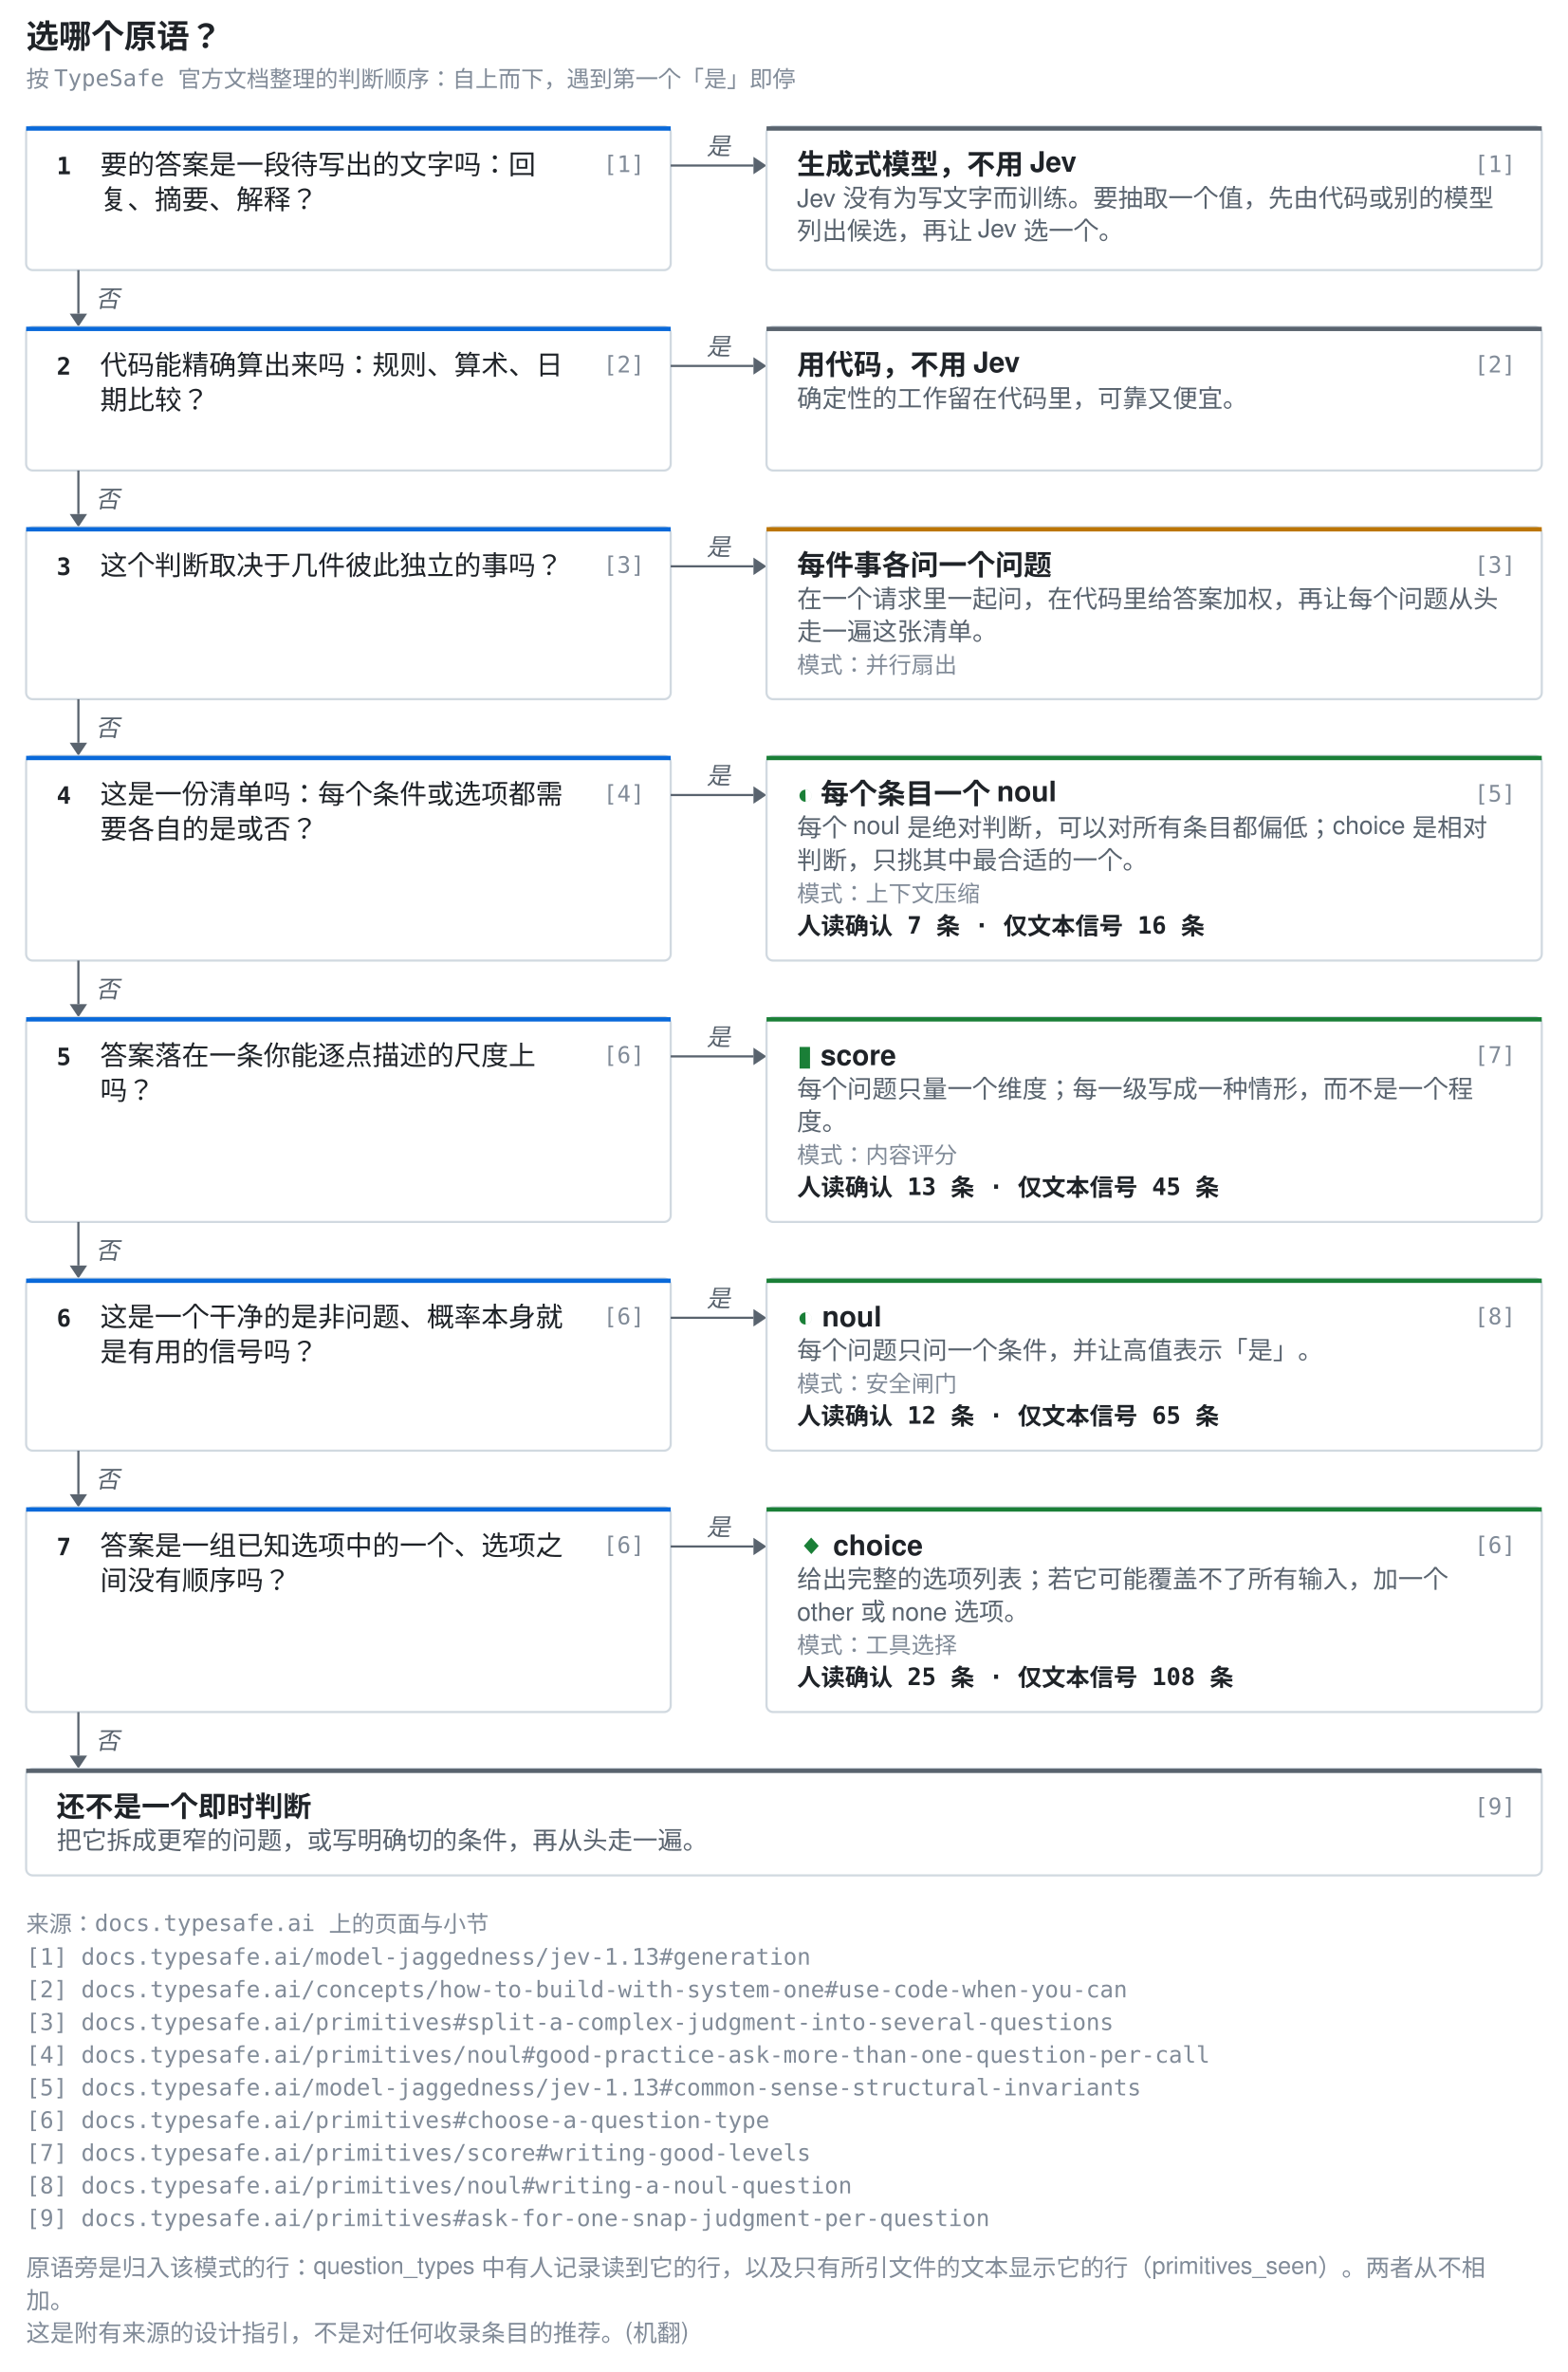
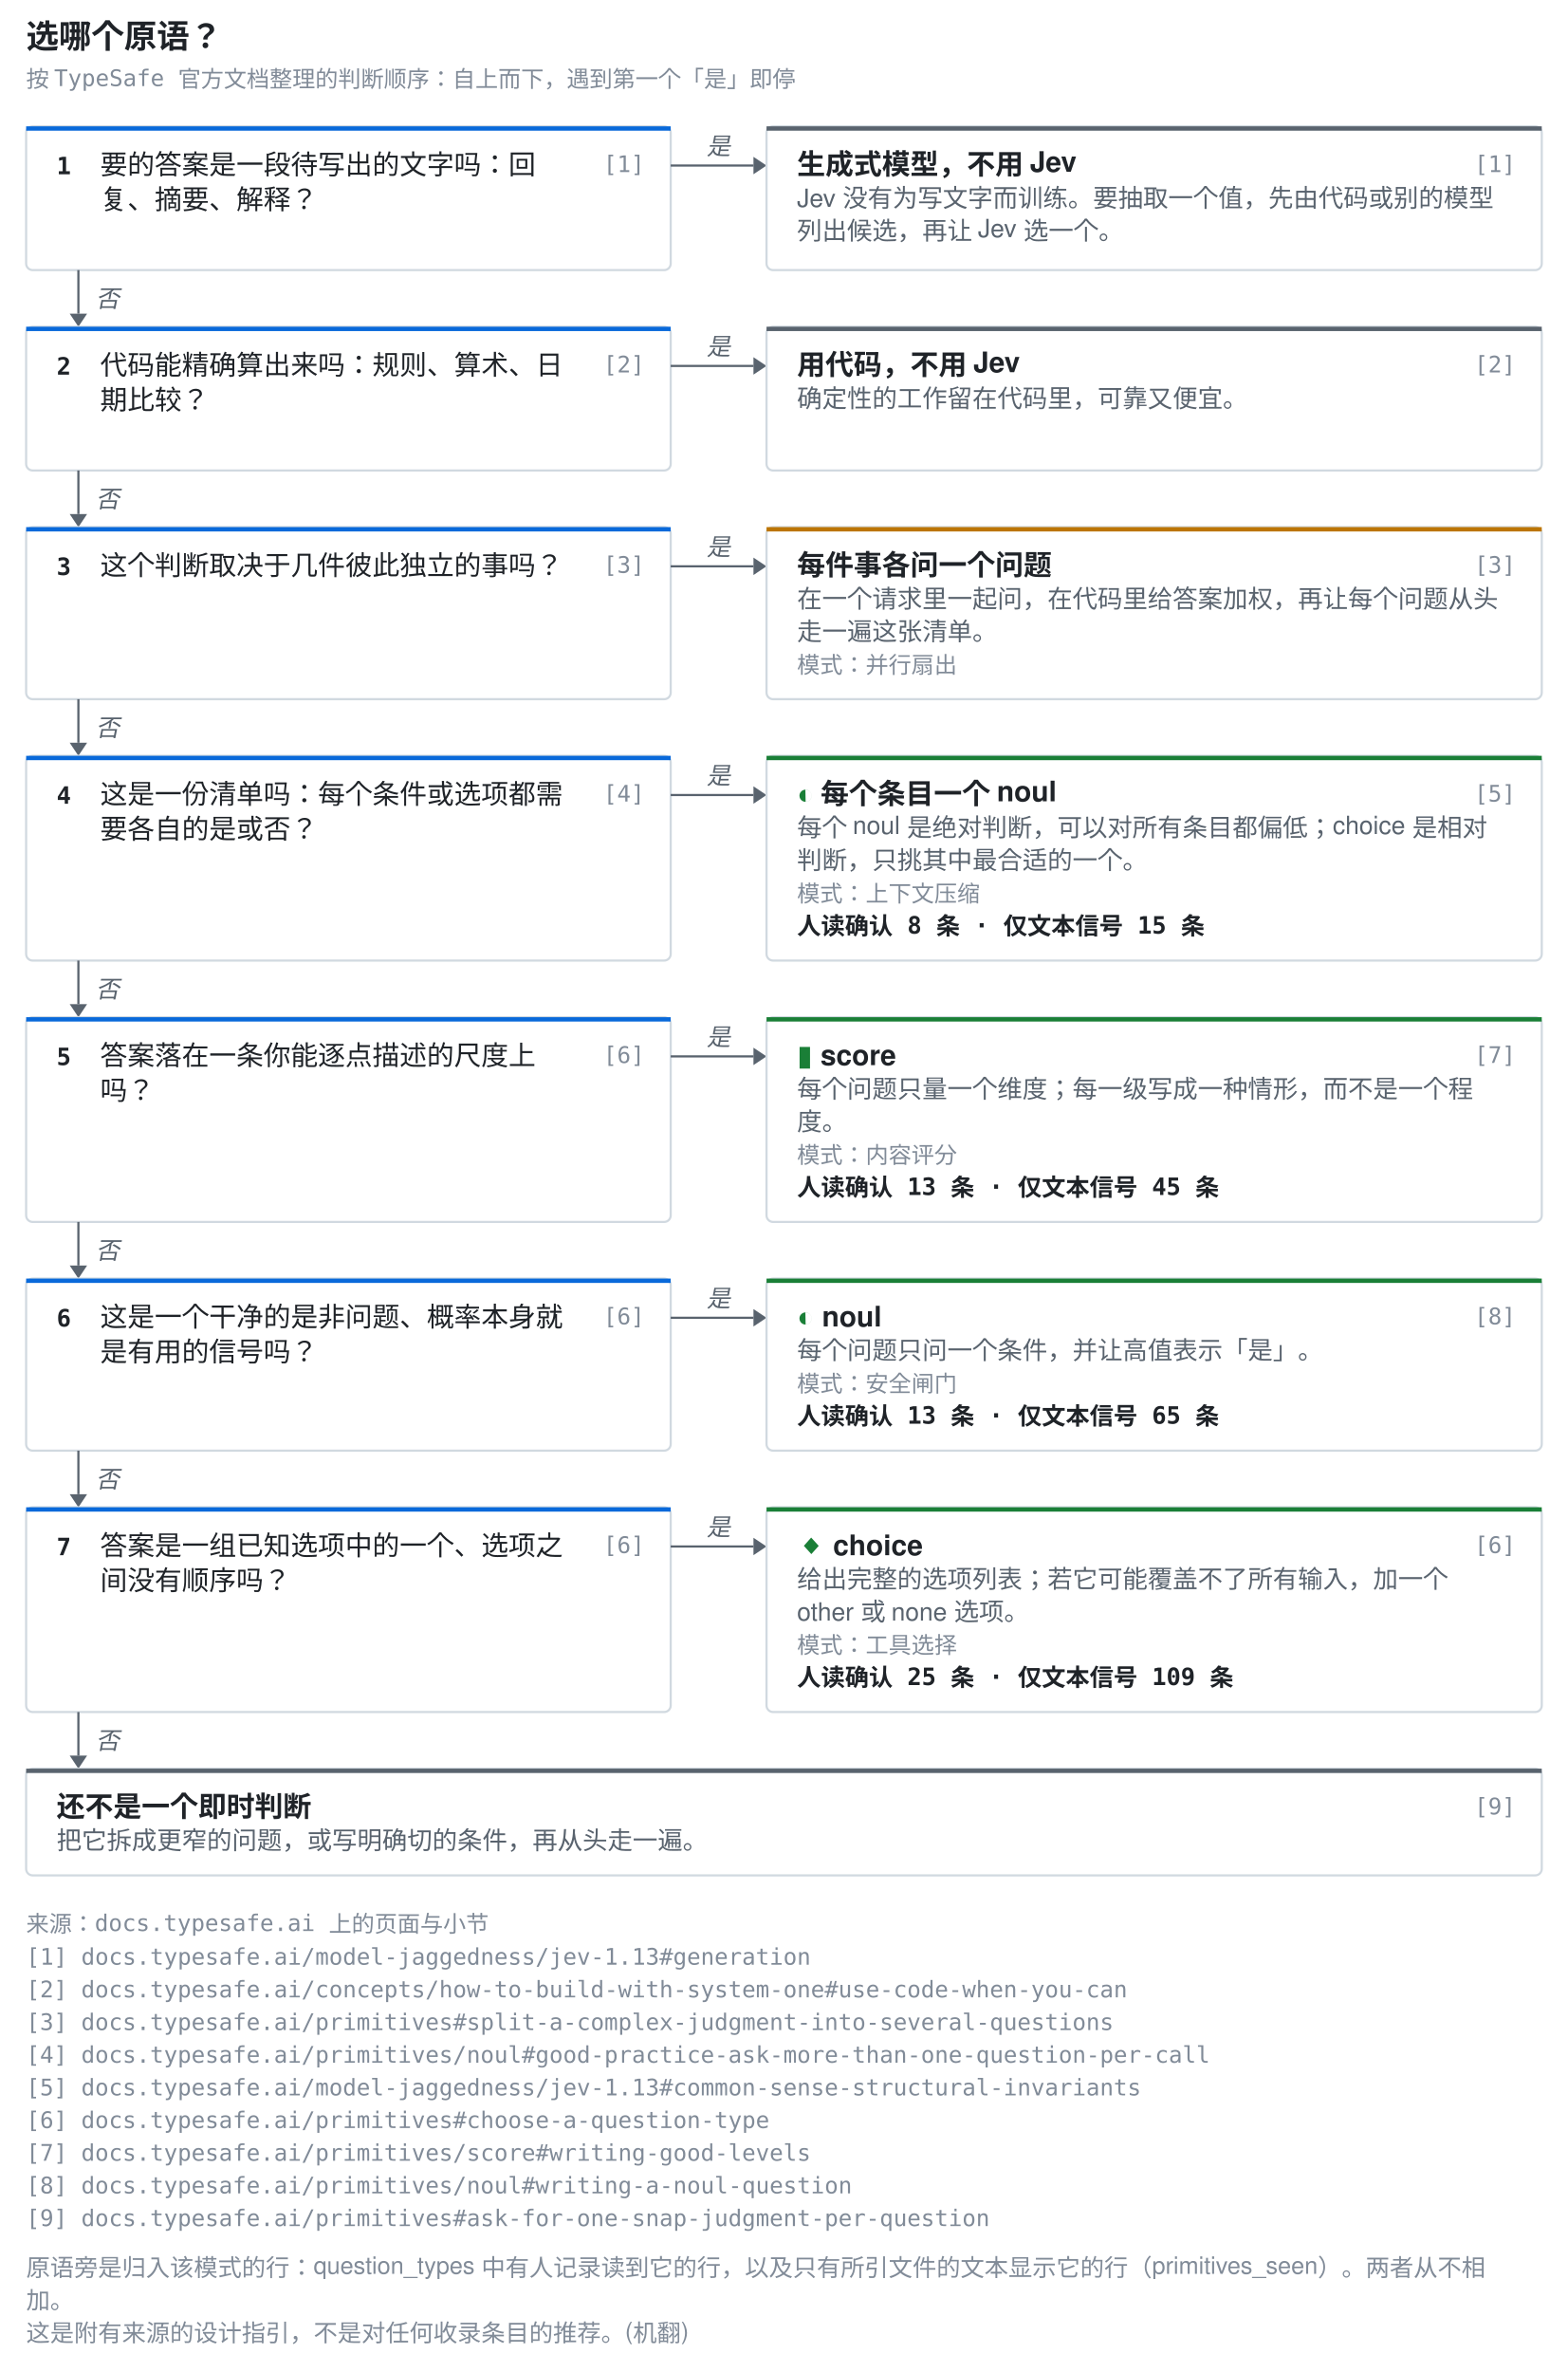
<svg xmlns="http://www.w3.org/2000/svg" width="720" height="1089" viewBox="0 0 720 1089" role="img" aria-label="选哪个原语？一份依据 TypeSafe 官方文档整理的判断顺序。每个「是」依次通向：生成式模型，不用 Jev；用代码，不用 Jev；每件事各问一个问题；每个条目一个 noul；score；noul；choice。全部为「否」时：还不是一个即时判断。">
  <style>.t{font:600 15px ui-monospace,SFMono-Regular,'SF Mono',Menlo,Consolas,monospace;fill:#1f2328}.k{font:10.5px ui-monospace,SFMono-Regular,'SF Mono',Menlo,Consolas,monospace;fill:#818b98}.q{font:12.5px -apple-system,BlinkMacSystemFont,'Segoe UI',Helvetica,Arial,sans-serif;fill:#1f2328}.n{font:600 13px -apple-system,BlinkMacSystemFont,'Segoe UI',Helvetica,Arial,sans-serif;fill:#1f2328}.g{fill:#1a7f37}.d{font:11.5px -apple-system,BlinkMacSystemFont,'Segoe UI',Helvetica,Arial,sans-serif;fill:#59636e}.c{font:600 11px ui-monospace,SFMono-Regular,'SF Mono',Menlo,Consolas,monospace;fill:#1f2328}.a{font:italic 11px -apple-system,BlinkMacSystemFont,'Segoe UI',Helvetica,Arial,sans-serif;fill:#59636e}.l{font:11px -apple-system,BlinkMacSystemFont,'Segoe UI',Helvetica,Arial,sans-serif;fill:#818b98}</style>
  <text x="12" y="22" class="t">选哪个原语？</text>
  <text x="12" y="40" class="k">按 TypeSafe 官方文档整理的判断顺序：自上而下，遇到第一个「是」即停</text>
  <rect x="12" y="58" width="296" height="66" rx="3" fill="none" stroke="#d1d9e0" />
  <rect x="12" y="58" width="296" height="2" fill="#0969da" />
  <text x="26" y="80" class="c">1</text>
  <text x="46" y="80" class="q">要的答案是一段待写出的文字吗：回</text>
  <text x="46" y="96" class="q">复、摘要、解释？</text>
  <text x="296" y="79" class="k" text-anchor="end">[1]</text>
  <line x1="308" y1="76" x2="346" y2="76" stroke="#59636e" />
  <path d="M346 72l6 4-6 4z" fill="#59636e" />
  <text x="330.0" y="71" class="a" text-anchor="middle">是</text>
  <rect x="352" y="58" width="356" height="66" rx="3" fill="none" stroke="#d1d9e0" />
  <rect x="352" y="58" width="356" height="2" fill="#59636e" />
  <text x="366" y="80" class="n">生成式模型，不用 Jev</text>
  <text x="696" y="79" class="k" text-anchor="end">[1]</text>
  <text x="366" y="95" class="d">Jev 没有为写文字而训练。要抽取一个值，先由代码或别的模型</text>
  <text x="366" y="110" class="d">列出候选，再让 Jev 选一个。</text>
  <line x1="36" y1="124" x2="36" y2="144" stroke="#59636e" />
  <path d="M32 144l4 6 4-6z" fill="#59636e" />
  <text x="44" y="141.0" class="a">否</text>
  <rect x="12" y="150" width="296" height="66" rx="3" fill="none" stroke="#d1d9e0" />
  <rect x="12" y="150" width="296" height="2" fill="#0969da" />
  <text x="26" y="172" class="c">2</text>
  <text x="46" y="172" class="q">代码能精确算出来吗：规则、算术、日</text>
  <text x="46" y="188" class="q">期比较？</text>
  <text x="296" y="171" class="k" text-anchor="end">[2]</text>
  <line x1="308" y1="168" x2="346" y2="168" stroke="#59636e" />
  <path d="M346 164l6 4-6 4z" fill="#59636e" />
  <text x="330.0" y="163" class="a" text-anchor="middle">是</text>
  <rect x="352" y="150" width="356" height="66" rx="3" fill="none" stroke="#d1d9e0" />
  <rect x="352" y="150" width="356" height="2" fill="#59636e" />
  <text x="366" y="172" class="n">用代码，不用 Jev</text>
  <text x="696" y="171" class="k" text-anchor="end">[2]</text>
  <text x="366" y="187" class="d">确定性的工作留在代码里，可靠又便宜。</text>
  <line x1="36" y1="216" x2="36" y2="236" stroke="#59636e" />
  <path d="M32 236l4 6 4-6z" fill="#59636e" />
  <text x="44" y="233.0" class="a">否</text>
  <rect x="12" y="242" width="296" height="79" rx="3" fill="none" stroke="#d1d9e0" />
  <rect x="12" y="242" width="296" height="2" fill="#0969da" />
  <text x="26" y="264" class="c">3</text>
  <text x="46" y="264" class="q">这个判断取决于几件彼此独立的事吗？</text>
  <text x="296" y="263" class="k" text-anchor="end">[3]</text>
  <line x1="308" y1="260" x2="346" y2="260" stroke="#59636e" />
  <path d="M346 256l6 4-6 4z" fill="#59636e" />
  <text x="330.0" y="255" class="a" text-anchor="middle">是</text>
  <rect x="352" y="242" width="356" height="79" rx="3" fill="none" stroke="#d1d9e0" />
  <rect x="352" y="242" width="356" height="2" fill="#bc7503" />
  <text x="366" y="264" class="n">每件事各问一个问题</text>
  <text x="696" y="263" class="k" text-anchor="end">[3]</text>
  <text x="366" y="279" class="d">在一个请求里一起问，在代码里给答案加权，再让每个问题从头</text>
  <text x="366" y="294" class="d">走一遍这张清单。</text>
  <text x="366" y="309" class="k">模式：并行扇出</text>
  <line x1="36" y1="321" x2="36" y2="341" stroke="#59636e" />
  <path d="M32 341l4 6 4-6z" fill="#59636e" />
  <text x="44" y="338.0" class="a">否</text>
  <rect x="12" y="347" width="296" height="94" rx="3" fill="none" stroke="#d1d9e0" />
  <rect x="12" y="347" width="296" height="2" fill="#0969da" />
  <text x="26" y="369" class="c">4</text>
  <text x="46" y="369" class="q">这是一份清单吗：每个条件或选项都需</text>
  <text x="46" y="385" class="q">要各自的是或否？</text>
  <text x="296" y="368" class="k" text-anchor="end">[4]</text>
  <line x1="308" y1="365" x2="346" y2="365" stroke="#59636e" />
  <path d="M346 361l6 4-6 4z" fill="#59636e" />
  <text x="330.0" y="360" class="a" text-anchor="middle">是</text>
  <rect x="352" y="347" width="356" height="94" rx="3" fill="none" stroke="#d1d9e0" />
  <rect x="352" y="347" width="356" height="2" fill="#1a7f37" />
  <text x="366" y="369" class="n">
    <tspan class="g">◐</tspan> 每个条目一个 noul</text>
  <text x="696" y="368" class="k" text-anchor="end">[5]</text>
  <text x="366" y="384" class="d">每个 noul 是绝对判断，可以对所有条目都偏低；choice 是相对</text>
  <text x="366" y="399" class="d">判断，只挑其中最合适的一个。</text>
  <text x="366" y="414" class="k">模式：上下文压缩</text>
-   <text x="366" y="429" class="c">人读确认 7 条 · 仅文本信号 16 条</text>
+   <text x="366" y="429" class="c">人读确认 8 条 · 仅文本信号 15 条</text>
  <line x1="36" y1="441" x2="36" y2="461" stroke="#59636e" />
  <path d="M32 461l4 6 4-6z" fill="#59636e" />
  <text x="44" y="458.0" class="a">否</text>
  <rect x="12" y="467" width="296" height="94" rx="3" fill="none" stroke="#d1d9e0" />
  <rect x="12" y="467" width="296" height="2" fill="#0969da" />
  <text x="26" y="489" class="c">5</text>
  <text x="46" y="489" class="q">答案落在一条你能逐点描述的尺度上</text>
  <text x="46" y="505" class="q">吗？</text>
  <text x="296" y="488" class="k" text-anchor="end">[6]</text>
  <line x1="308" y1="485" x2="346" y2="485" stroke="#59636e" />
  <path d="M346 481l6 4-6 4z" fill="#59636e" />
  <text x="330.0" y="480" class="a" text-anchor="middle">是</text>
  <rect x="352" y="467" width="356" height="94" rx="3" fill="none" stroke="#d1d9e0" />
  <rect x="352" y="467" width="356" height="2" fill="#1a7f37" />
  <text x="366" y="489" class="n">
    <tspan class="g">▮</tspan> score</text>
  <text x="696" y="488" class="k" text-anchor="end">[7]</text>
  <text x="366" y="504" class="d">每个问题只量一个维度；每一级写成一种情形，而不是一个程</text>
  <text x="366" y="519" class="d">度。</text>
  <text x="366" y="534" class="k">模式：内容评分</text>
  <text x="366" y="549" class="c">人读确认 13 条 · 仅文本信号 45 条</text>
  <line x1="36" y1="561" x2="36" y2="581" stroke="#59636e" />
  <path d="M32 581l4 6 4-6z" fill="#59636e" />
  <text x="44" y="578.0" class="a">否</text>
  <rect x="12" y="587" width="296" height="79" rx="3" fill="none" stroke="#d1d9e0" />
  <rect x="12" y="587" width="296" height="2" fill="#0969da" />
  <text x="26" y="609" class="c">6</text>
  <text x="46" y="609" class="q">这是一个干净的是非问题、概率本身就</text>
  <text x="46" y="625" class="q">是有用的信号吗？</text>
  <text x="296" y="608" class="k" text-anchor="end">[6]</text>
  <line x1="308" y1="605" x2="346" y2="605" stroke="#59636e" />
  <path d="M346 601l6 4-6 4z" fill="#59636e" />
  <text x="330.0" y="600" class="a" text-anchor="middle">是</text>
  <rect x="352" y="587" width="356" height="79" rx="3" fill="none" stroke="#d1d9e0" />
  <rect x="352" y="587" width="356" height="2" fill="#1a7f37" />
  <text x="366" y="609" class="n">
    <tspan class="g">◐</tspan> noul</text>
  <text x="696" y="608" class="k" text-anchor="end">[8]</text>
  <text x="366" y="624" class="d">每个问题只问一个条件，并让高值表示「是」。</text>
  <text x="366" y="639" class="k">模式：安全闸门</text>
-   <text x="366" y="654" class="c">人读确认 12 条 · 仅文本信号 65 条</text>
+   <text x="366" y="654" class="c">人读确认 13 条 · 仅文本信号 65 条</text>
  <line x1="36" y1="666" x2="36" y2="686" stroke="#59636e" />
  <path d="M32 686l4 6 4-6z" fill="#59636e" />
  <text x="44" y="683.0" class="a">否</text>
  <rect x="12" y="692" width="296" height="94" rx="3" fill="none" stroke="#d1d9e0" />
  <rect x="12" y="692" width="296" height="2" fill="#0969da" />
  <text x="26" y="714" class="c">7</text>
  <text x="46" y="714" class="q">答案是一组已知选项中的一个、选项之</text>
  <text x="46" y="730" class="q">间没有顺序吗？</text>
  <text x="296" y="713" class="k" text-anchor="end">[6]</text>
  <line x1="308" y1="710" x2="346" y2="710" stroke="#59636e" />
  <path d="M346 706l6 4-6 4z" fill="#59636e" />
  <text x="330.0" y="705" class="a" text-anchor="middle">是</text>
  <rect x="352" y="692" width="356" height="94" rx="3" fill="none" stroke="#d1d9e0" />
  <rect x="352" y="692" width="356" height="2" fill="#1a7f37" />
  <text x="366" y="714" class="n">
    <tspan class="g">◆</tspan> choice</text>
  <text x="696" y="713" class="k" text-anchor="end">[6]</text>
  <text x="366" y="729" class="d">给出完整的选项列表；若它可能覆盖不了所有输入，加一个</text>
  <text x="366" y="744" class="d">other 或 none 选项。</text>
  <text x="366" y="759" class="k">模式：工具选择</text>
-   <text x="366" y="774" class="c">人读确认 25 条 · 仅文本信号 108 条</text>
+   <text x="366" y="774" class="c">人读确认 25 条 · 仅文本信号 109 条</text>
  <line x1="36" y1="786" x2="36" y2="806" stroke="#59636e" />
  <path d="M32 806l4 6 4-6z" fill="#59636e" />
  <text x="44" y="803.0" class="a">否</text>
  <rect x="12" y="812" width="696" height="49" rx="3" fill="none" stroke="#d1d9e0" />
  <rect x="12" y="812" width="696" height="2" fill="#59636e" />
  <text x="26" y="834" class="n">还不是一个即时判断</text>
  <text x="696" y="833" class="k" text-anchor="end">[9]</text>
  <text x="26" y="849" class="d">把它拆成更窄的问题，或写明确切的条件，再从头走一遍。</text>
  <text x="12" y="887" class="k">来源：docs.typesafe.ai 上的页面与小节</text>
  <text x="12" y="902" class="k">[1] docs.typesafe.ai/model-jaggedness/jev-1.13#generation</text>
  <text x="12" y="917" class="k">[2] docs.typesafe.ai/concepts/how-to-build-with-system-one#use-code-when-you-can</text>
  <text x="12" y="932" class="k">[3] docs.typesafe.ai/primitives#split-a-complex-judgment-into-several-questions</text>
  <text x="12" y="947" class="k">[4] docs.typesafe.ai/primitives/noul#good-practice-ask-more-than-one-question-per-call</text>
  <text x="12" y="962" class="k">[5] docs.typesafe.ai/model-jaggedness/jev-1.13#common-sense-structural-invariants</text>
  <text x="12" y="977" class="k">[6] docs.typesafe.ai/primitives#choose-a-question-type</text>
  <text x="12" y="992" class="k">[7] docs.typesafe.ai/primitives/score#writing-good-levels</text>
  <text x="12" y="1007" class="k">[8] docs.typesafe.ai/primitives/noul#writing-a-noul-question</text>
  <text x="12" y="1022" class="k">[9] docs.typesafe.ai/primitives#ask-for-one-snap-judgment-per-question</text>
  <text x="12" y="1045" class="l">原语旁是归入该模式的行：question_types 中有人记录读到它的行，以及只有所引文件的文本显示它的行（primitives_seen）。两者从不相</text>
  <text x="12" y="1060" class="l">加。</text>
  <text x="12" y="1075" class="l">这是附有来源的设计指引，不是对任何收录条目的推荐。(机翻)</text>
</svg>
